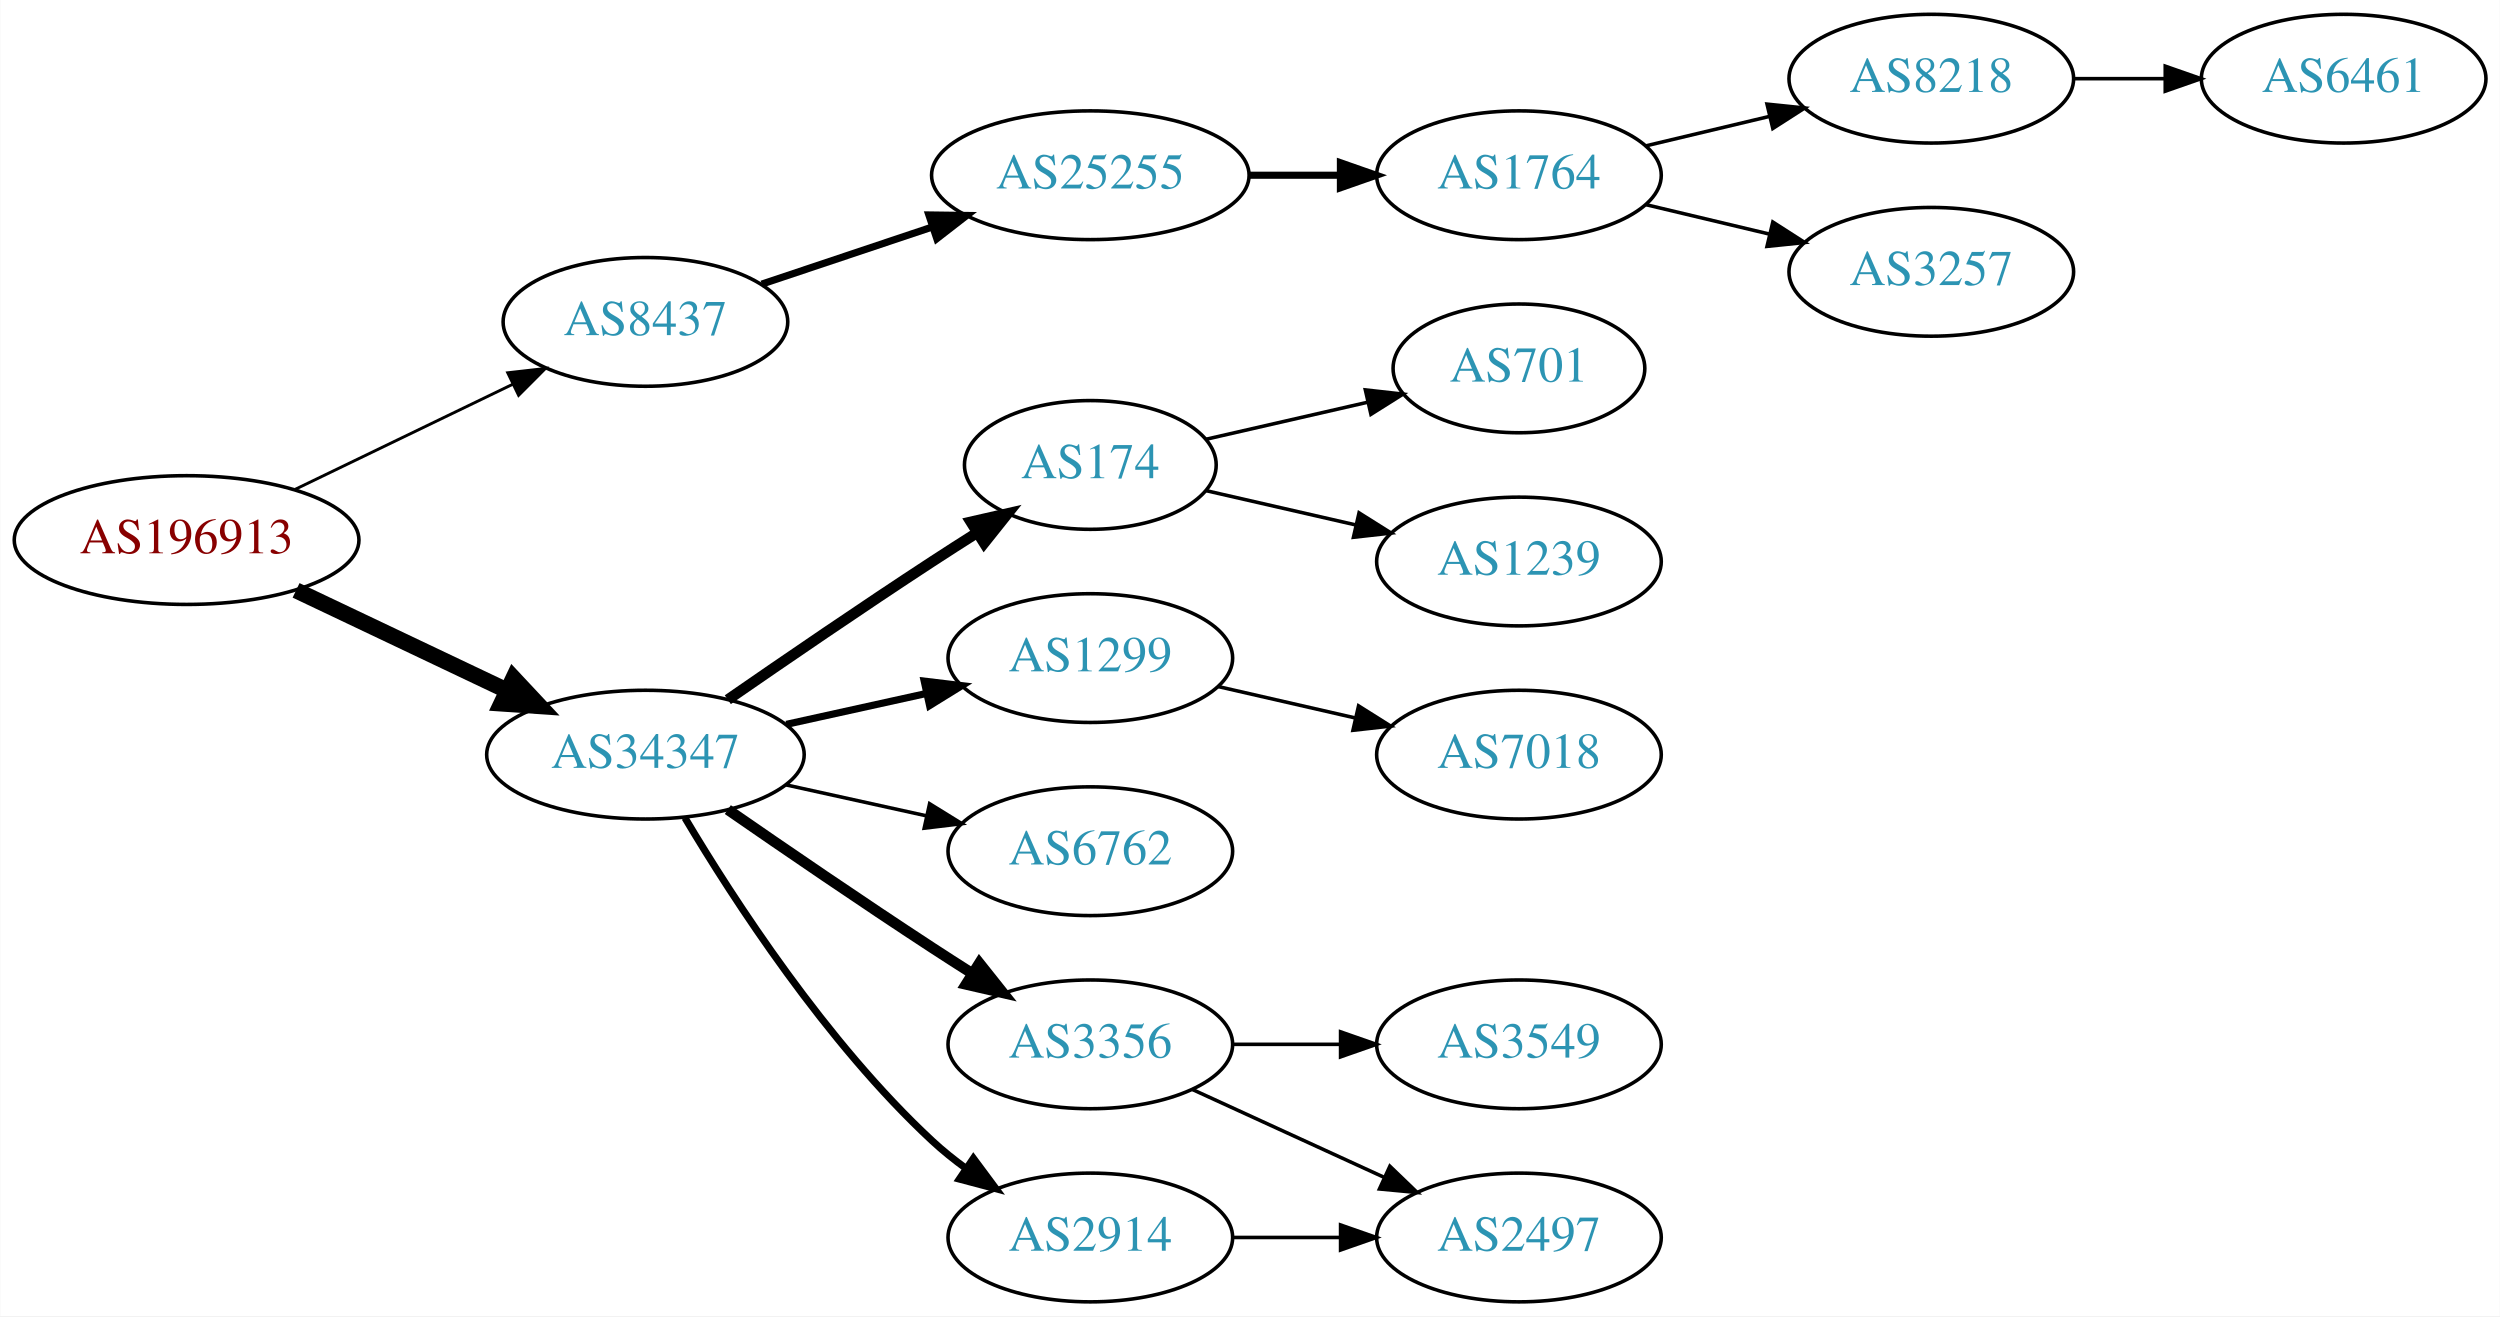
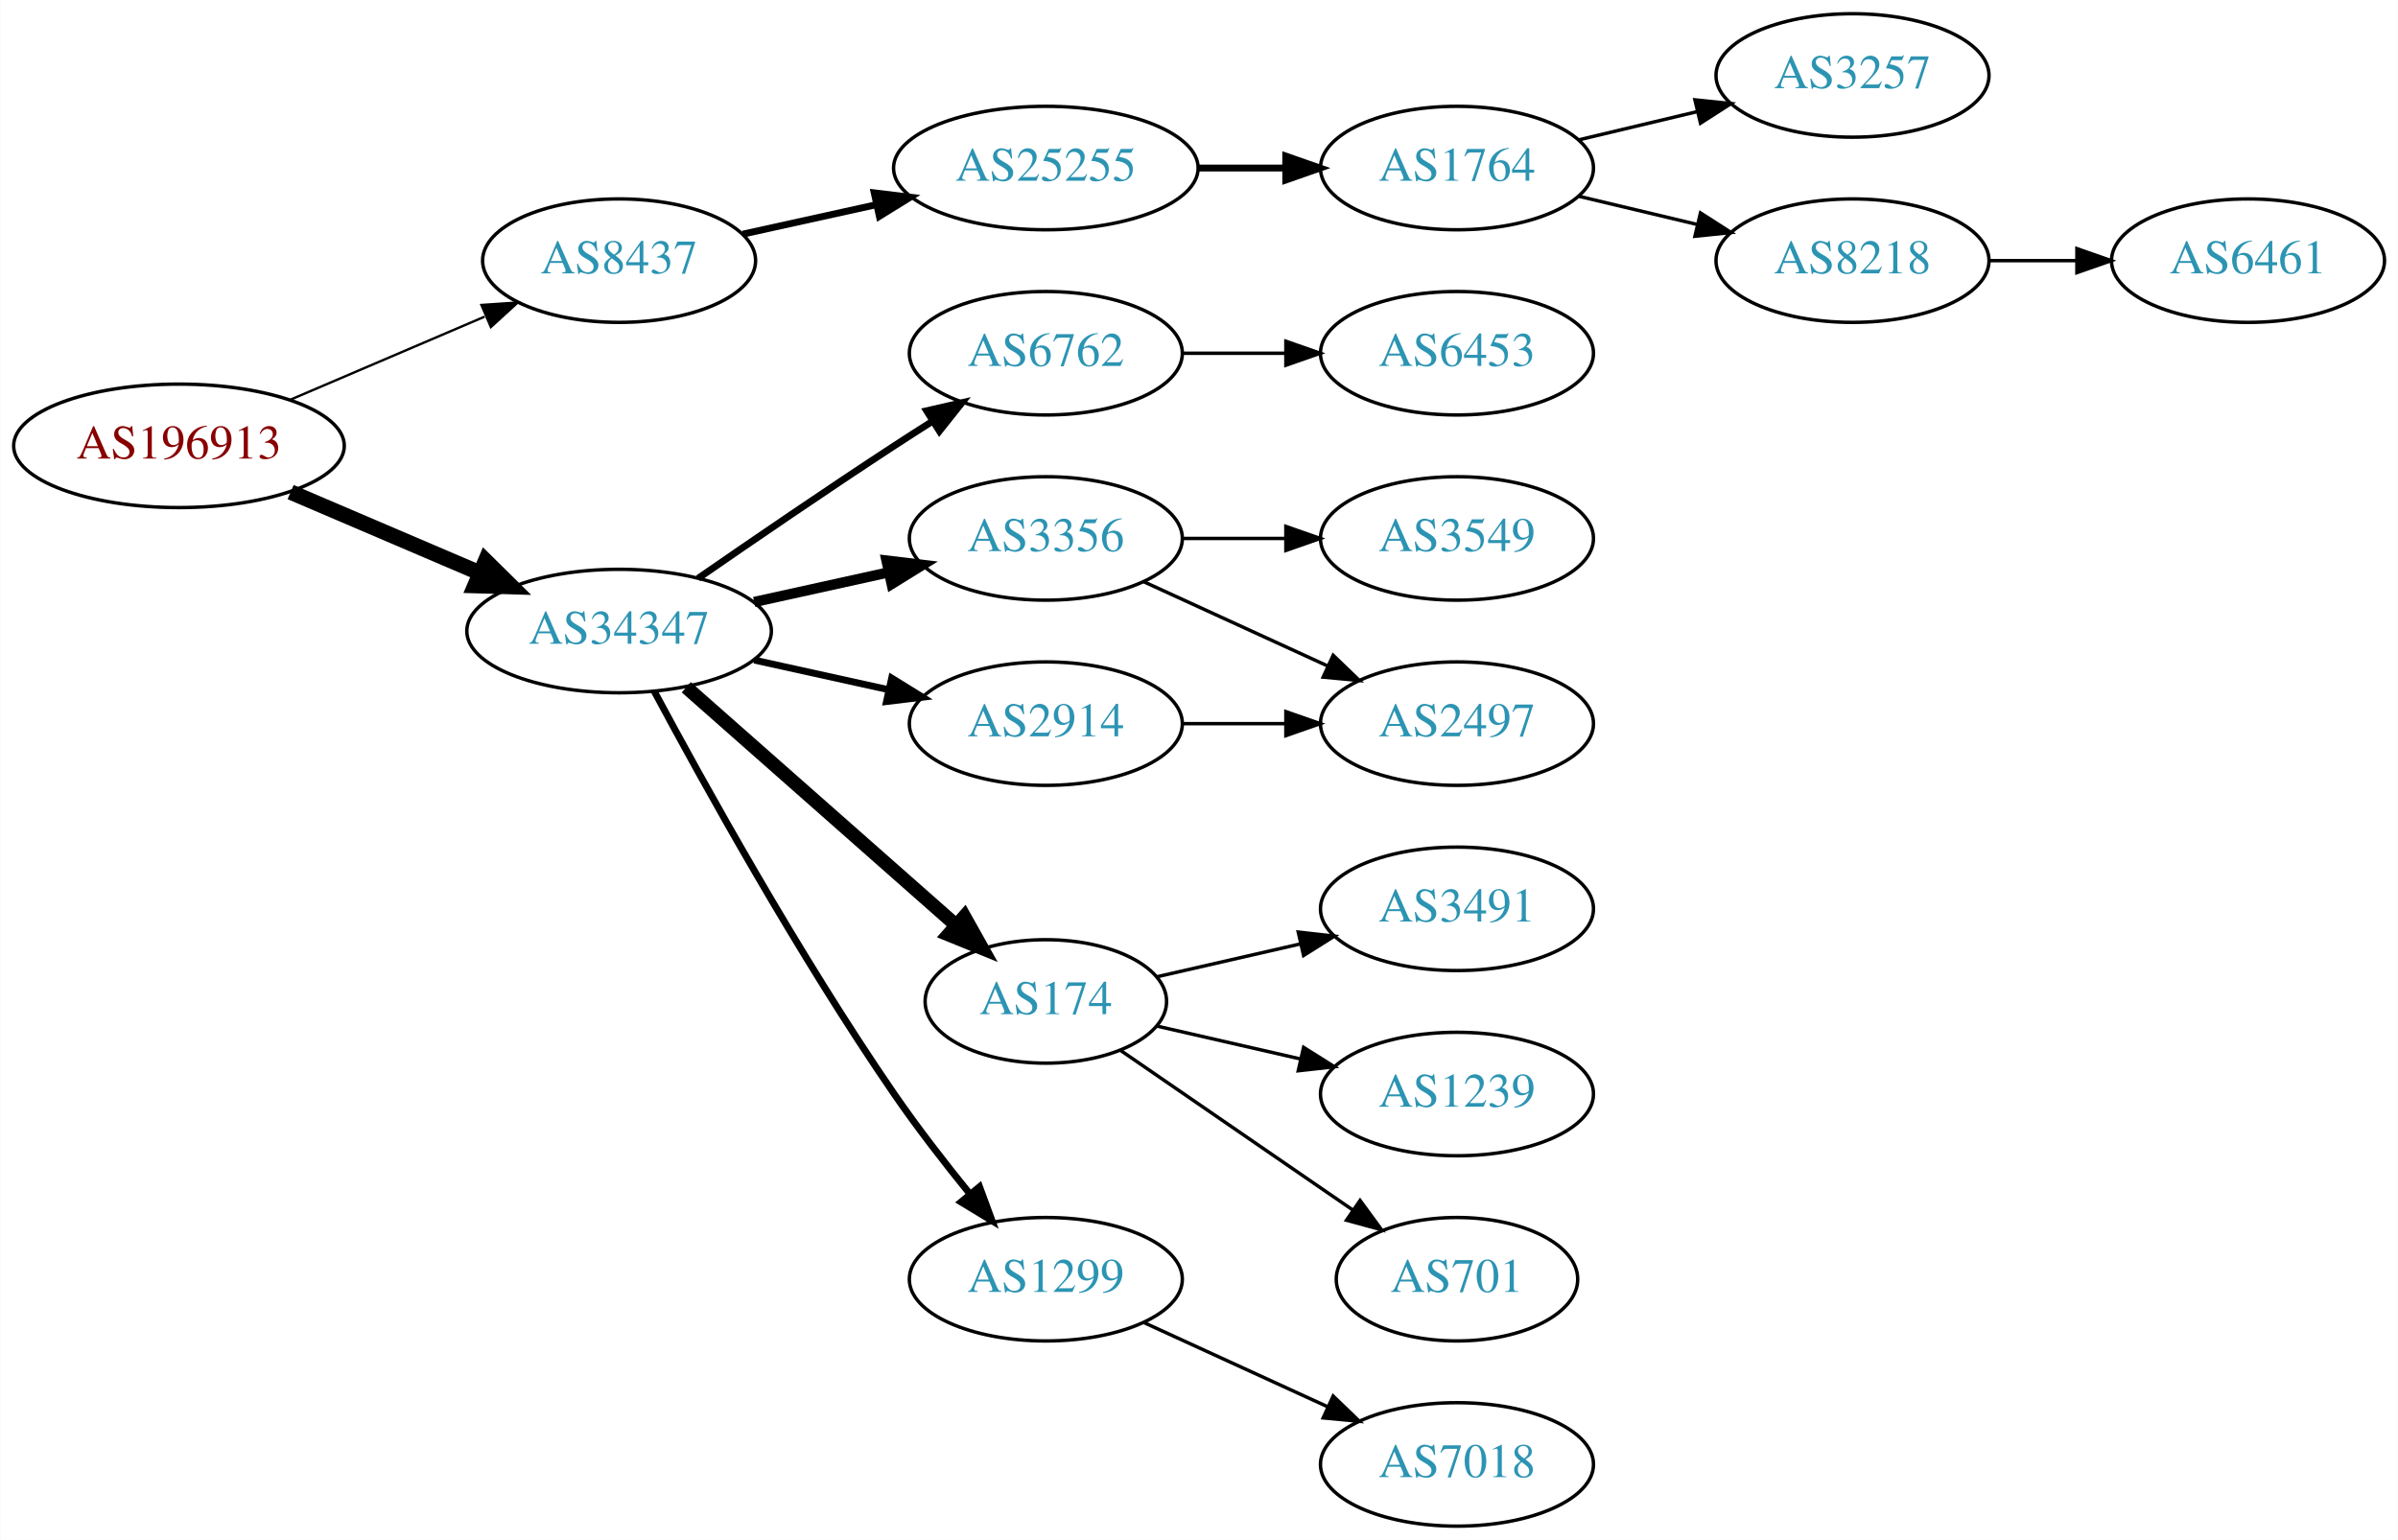
- <svg xmlns="http://www.w3.org/2000/svg" xmlns:xlink="http://www.w3.org/1999/xlink" width="699pt" height="368pt" viewBox="0.00 0.00 698.85 368.00">
-   <g id="graph0" class="graph" transform="scale(1 1) rotate(0) translate(4 364)">
-     <polygon fill="white" stroke="none" points="-4,4 -4,-364 694.855,-364 694.855,4 -4,4" />
+ <svg xmlns="http://www.w3.org/2000/svg" xmlns:xlink="http://www.w3.org/1999/xlink" width="699pt" height="449pt" viewBox="0.00 0.00 698.85 449.00">
+   <g id="graph0" class="graph" transform="scale(1 1) rotate(0) translate(4 445)">
+     <polygon fill="white" stroke="none" points="-4,4 -4,-445 694.855,-445 694.855,4 -4,4" />
    <g id="node1" class="node">
      <g id="a_node1">
        <a xlink:href="/asn/196913" xlink:title="AS196913 ~ Wallak Informatics GmbH [AT]">
-           <ellipse fill="#ffffff" stroke="black" cx="48.096" cy="-213" rx="48.192" ry="18" />
-           <text text-anchor="middle" x="48.096" y="-209.3" font-family="Times,serif" font-size="14.00" fill="#880000">AS196913</text>
+           <ellipse fill="#ffffff" stroke="black" cx="48.096" cy="-315" rx="48.192" ry="18" />
+           <text text-anchor="middle" x="48.096" y="-311.3" font-family="Times,serif" font-size="14.00" fill="#880000">AS196913</text>
        </a>
      </g>
    </g>
    <g id="node2" class="node">
      <g id="a_node2">
        <a xlink:href="/asn/8437" xlink:title="AS8437 ~ Hutchison Drei Austria GmbH [AT]">
-           <ellipse fill="#ffffff" stroke="black" cx="176.388" cy="-274" rx="39.794" ry="18" />
-           <text text-anchor="middle" x="176.388" y="-270.3" font-family="Times,serif" font-size="14.00" fill="#2c94b3">AS8437</text>
+           <ellipse fill="#ffffff" stroke="black" cx="176.388" cy="-369" rx="39.794" ry="18" />
+           <text text-anchor="middle" x="176.388" y="-365.3" font-family="Times,serif" font-size="14.00" fill="#2c94b3">AS8437</text>
        </a>
      </g>
    </g>
    <g id="edge1" class="edge">
-       <path fill="none" stroke="black" stroke-width="0.818" d="M78.387,-227.148C96.547,-235.919 120.01,-247.252 139.312,-256.575" />
-       <polygon fill="black" stroke="black" stroke-width="0.818" points="137.884,-259.772 148.411,-260.97 140.929,-253.469 137.884,-259.772" />
+       <path fill="none" stroke="black" stroke-width="0.692" d="M80.639,-328.487C97.776,-335.815 119.097,-344.931 137.172,-352.66" />
+       <polygon fill="black" stroke="black" stroke-width="0.692" points="136.262,-356.077 146.832,-356.79 139.014,-349.641 136.262,-356.077" />
    </g>
    <g id="node3" class="node">
      <g id="a_node3">
        <a xlink:href="/asn/34347" xlink:title="AS34347 ~ HALLAG Kommunal GmbH [AT]">
-           <ellipse fill="#ffffff" stroke="black" cx="176.388" cy="-153" rx="44.393" ry="18" />
-           <text text-anchor="middle" x="176.388" y="-149.3" font-family="Times,serif" font-size="14.00" fill="#2c94b3">AS34347</text>
+           <ellipse fill="#ffffff" stroke="black" cx="176.388" cy="-261" rx="44.393" ry="18" />
+           <text text-anchor="middle" x="176.388" y="-257.3" font-family="Times,serif" font-size="14.00" fill="#2c94b3">AS34347</text>
        </a>
      </g>
    </g>
    <g id="edge2" class="edge">
-       <path fill="none" stroke="black" stroke-width="4.5" d="M78.706,-198.933C96.294,-190.577 118.772,-179.898 137.627,-170.94" />
-       <polygon fill="black" stroke="black" stroke-width="4.5" points="139.49,-174.414 146.832,-166.566 136.11,-167.301 139.49,-174.414" />
+       <path fill="none" stroke="black" stroke-width="4.5" d="M80.639,-301.513C97.283,-294.396 117.873,-285.592 135.604,-278.011" />
+       <polygon fill="black" stroke="black" stroke-width="4.5" points="137.469,-281.495 145.116,-273.943 134.373,-274.255 137.469,-281.495" />
    </g>
    <g id="node4" class="node">
      <g id="a_node4">
        <a xlink:href="/asn/25255" xlink:title="AS25255 ~ ==&gt; TELE2 AUSTRIA &lt;== [AT]">
-           <ellipse fill="#ffffff" stroke="black" cx="300.78" cy="-315" rx="44.393" ry="18" />
-           <text text-anchor="middle" x="300.78" y="-311.3" font-family="Times,serif" font-size="14.00" fill="#2c94b3">AS25255</text>
+           <ellipse fill="#ffffff" stroke="black" cx="300.78" cy="-396" rx="44.393" ry="18" />
+           <text text-anchor="middle" x="300.78" y="-392.3" font-family="Times,serif" font-size="14.00" fill="#2c94b3">AS25255</text>
        </a>
      </g>
    </g>
    <g id="edge3" class="edge">
-       <path fill="none" stroke="black" stroke-width="2" d="M208.907,-284.559C223.453,-289.431 240.951,-295.293 256.692,-300.566" />
-       <polygon fill="black" stroke="black" stroke-width="2" points="255.63,-303.902 266.224,-303.759 257.854,-297.264 255.63,-303.902" />
+       <path fill="none" stroke="black" stroke-width="2" d="M212.46,-376.737C224.5,-379.393 238.2,-382.415 251.121,-385.266" />
+       <polygon fill="black" stroke="black" stroke-width="2" points="250.75,-388.768 261.269,-387.505 252.258,-381.932 250.75,-388.768" />
    </g>
    <g id="node9" class="node">
      <g id="a_node9">
-         <a xlink:href="/asn/174" xlink:title="AS174 ~ Cogent Communications [US]">
-           <ellipse fill="#ffffff" stroke="black" cx="300.78" cy="-234" rx="35.194" ry="18" />
-           <text text-anchor="middle" x="300.78" y="-230.3" font-family="Times,serif" font-size="14.00" fill="#2c94b3">AS174</text>
+         <a xlink:href="/asn/6762" xlink:title="AS6762 ~ TELECOM ITALIA SPARKLE S.p.A. [IT]">
+           <ellipse fill="#ffffff" stroke="black" cx="300.78" cy="-342" rx="39.794" ry="18" />
+           <text text-anchor="middle" x="300.78" y="-338.3" font-family="Times,serif" font-size="14.00" fill="#2c94b3">AS6762</text>
        </a>
      </g>
    </g>
    <g id="edge8" class="edge">
-       <path fill="none" stroke="black" stroke-width="3" d="M199.418,-168.367C215.221,-179.305 237.077,-194.261 256.584,-207 260.628,-209.642 264.914,-212.385 269.153,-215.067" />
-       <polygon fill="black" stroke="black" stroke-width="3" points="267.367,-218.079 277.697,-220.432 271.09,-212.15 267.367,-218.079" />
+       <path fill="none" stroke="black" stroke-width="2" d="M199.418,-276.367C215.221,-287.305 237.077,-302.261 256.584,-315 260.166,-317.339 263.936,-319.759 267.696,-322.144" />
+       <polygon fill="black" stroke="black" stroke-width="2" points="266.03,-325.231 276.357,-327.596 269.759,-319.307 266.03,-325.231" />
    </g>
    <g id="node10" class="node">
      <g id="a_node10">
-         <a xlink:href="/asn/1299" xlink:title="AS1299 ~ Telia Carrier [EU]">
-           <ellipse fill="#ffffff" stroke="black" cx="300.78" cy="-180" rx="39.794" ry="18" />
-           <text text-anchor="middle" x="300.78" y="-176.3" font-family="Times,serif" font-size="14.00" fill="#2c94b3">AS1299</text>
+         <a xlink:href="/asn/3356" xlink:title="AS3356 ~ Level 3 Parent, LLC [US]">
+           <ellipse fill="#ffffff" stroke="black" cx="300.78" cy="-288" rx="39.794" ry="18" />
+           <text text-anchor="middle" x="300.78" y="-284.3" font-family="Times,serif" font-size="14.00" fill="#2c94b3">AS3356</text>
        </a>
      </g>
    </g>
    <g id="edge9" class="edge">
-       <path fill="none" stroke="black" stroke-width="2" d="M215.777,-161.469C228.168,-164.202 242.015,-167.257 254.836,-170.085" />
-       <polygon fill="black" stroke="black" stroke-width="2" points="254.331,-173.558 264.85,-172.295 255.839,-166.722 254.331,-173.558" />
+       <path fill="none" stroke="black" stroke-width="3" d="M215.777,-269.469C228.168,-272.202 242.015,-275.257 254.836,-278.085" />
+       <polygon fill="black" stroke="black" stroke-width="3" points="254.331,-281.558 264.85,-280.295 255.839,-274.722 254.331,-281.558" />
    </g>
    <g id="node11" class="node">
      <g id="a_node11">
-         <a xlink:href="/asn/6762" xlink:title="AS6762 ~ TELECOM ITALIA SPARKLE S.p.A. [IT]">
-           <ellipse fill="#ffffff" stroke="black" cx="300.78" cy="-126" rx="39.794" ry="18" />
-           <text text-anchor="middle" x="300.78" y="-122.3" font-family="Times,serif" font-size="14.00" fill="#2c94b3">AS6762</text>
+         <a xlink:href="/asn/174" xlink:title="AS174 ~ Cogent Communications [US]">
+           <ellipse fill="#ffffff" stroke="black" cx="300.78" cy="-153" rx="35.194" ry="18" />
+           <text text-anchor="middle" x="300.78" y="-149.3" font-family="Times,serif" font-size="14.00" fill="#2c94b3">AS174</text>
        </a>
      </g>
    </g>
    <g id="edge10" class="edge">
-       <path fill="none" stroke="black" d="M215.777,-144.531C228.168,-141.798 242.015,-138.743 254.836,-135.915" />
-       <polygon fill="black" stroke="black" points="255.839,-139.278 264.85,-133.705 254.331,-132.442 255.839,-139.278" />
+       <path fill="none" stroke="black" stroke-width="4" d="M195.976,-244.597C216.913,-226.122 251.059,-195.991 274.431,-175.368" />
+       <polygon fill="black" stroke="black" stroke-width="4" points="277.027,-177.745 282.209,-168.504 272.395,-172.496 277.027,-177.745" />
    </g>
    <g id="node12" class="node">
      <g id="a_node12">
-         <a xlink:href="/asn/3356" xlink:title="AS3356 ~ Level 3 Parent, LLC [US]">
-           <ellipse fill="#ffffff" stroke="black" cx="300.78" cy="-72" rx="39.794" ry="18" />
-           <text text-anchor="middle" x="300.78" y="-68.3" font-family="Times,serif" font-size="14.00" fill="#2c94b3">AS3356</text>
+         <a xlink:href="/asn/2914" xlink:title="AS2914 ~ NTT America, Inc. [US]">
+           <ellipse fill="#ffffff" stroke="black" cx="300.78" cy="-234" rx="39.794" ry="18" />
+           <text text-anchor="middle" x="300.78" y="-230.3" font-family="Times,serif" font-size="14.00" fill="#2c94b3">AS2914</text>
        </a>
      </g>
    </g>
    <g id="edge11" class="edge">
-       <path fill="none" stroke="black" stroke-width="3" d="M199.418,-137.633C215.221,-126.695 237.077,-111.739 256.584,-99 260.166,-96.661 263.936,-94.241 267.696,-91.856" />
-       <polygon fill="black" stroke="black" stroke-width="3" points="269.759,-94.693 276.357,-86.404 266.03,-88.769 269.759,-94.693" />
+       <path fill="none" stroke="black" stroke-width="2" d="M215.777,-252.531C228.168,-249.798 242.015,-246.743 254.836,-243.915" />
+       <polygon fill="black" stroke="black" stroke-width="2" points="255.839,-247.278 264.85,-241.705 254.331,-240.442 255.839,-247.278" />
    </g>
    <g id="node13" class="node">
      <g id="a_node13">
-         <a xlink:href="/asn/2914" xlink:title="AS2914 ~ NTT America, Inc. [US]">
-           <ellipse fill="#ffffff" stroke="black" cx="300.78" cy="-18" rx="39.794" ry="18" />
-           <text text-anchor="middle" x="300.78" y="-14.3" font-family="Times,serif" font-size="14.00" fill="#2c94b3">AS2914</text>
+         <a xlink:href="/asn/1299" xlink:title="AS1299 ~ Telia Carrier [EU]">
+           <ellipse fill="#ffffff" stroke="black" cx="300.78" cy="-72" rx="39.794" ry="18" />
+           <text text-anchor="middle" x="300.78" y="-68.3" font-family="Times,serif" font-size="14.00" fill="#2c94b3">AS1299</text>
        </a>
      </g>
    </g>
    <g id="edge12" class="edge">
-       <path fill="none" stroke="black" stroke-width="2" d="M187.433,-135.329C201.004,-112.528 226.937,-72.528 256.584,-45 259.49,-42.301 262.703,-39.72 266.027,-37.297" />
-       <polygon fill="black" stroke="black" stroke-width="2" points="268.087,-40.13 274.405,-31.625 264.162,-34.333 268.087,-40.13" />
+       <path fill="none" stroke="black" stroke-width="2" d="M186.619,-243.461C200.66,-217.227 228.707,-166.519 256.584,-126 263.356,-116.156 271.392,-105.803 278.685,-96.826" />
+       <polygon fill="black" stroke="black" stroke-width="2" points="281.458,-98.966 285.117,-89.023 276.056,-94.514 281.458,-98.966" />
    </g>
    <g id="node5" class="node">
      <g id="a_node5">
        <a xlink:href="/asn/1764" xlink:title="AS1764 ~ NEXTLAYER-AS [AT]">
-           <ellipse fill="#ffffff" stroke="black" cx="420.622" cy="-315" rx="39.794" ry="18" />
-           <text text-anchor="middle" x="420.622" y="-311.3" font-family="Times,serif" font-size="14.00" fill="#2c94b3">AS1764</text>
+           <ellipse fill="#ffffff" stroke="black" cx="420.622" cy="-396" rx="39.794" ry="18" />
+           <text text-anchor="middle" x="420.622" y="-392.3" font-family="Times,serif" font-size="14.00" fill="#2c94b3">AS1764</text>
        </a>
      </g>
    </g>
    <g id="edge4" class="edge">
-       <path fill="none" stroke="black" stroke-width="2" d="M344.991,-315C353.303,-315 362.066,-315 370.548,-315" />
-       <polygon fill="black" stroke="black" stroke-width="2" points="370.707,-318.5 380.707,-315 370.707,-311.5 370.707,-318.5" />
+       <path fill="none" stroke="black" stroke-width="2" d="M344.991,-396C353.303,-396 362.066,-396 370.548,-396" />
+       <polygon fill="black" stroke="black" stroke-width="2" points="370.707,-399.5 380.707,-396 370.707,-392.5 370.707,-399.5" />
    </g>
    <g id="node6" class="node">
      <g id="a_node6">
-         <a xlink:href="/asn/8218" xlink:title="AS8218 ~ legacy Neotelecoms [FR]">
-           <ellipse fill="#ffffff" stroke="black" cx="535.915" cy="-342" rx="39.794" ry="18" />
-           <text text-anchor="middle" x="535.915" y="-338.3" font-family="Times,serif" font-size="14.00" fill="#2c94b3">AS8218</text>
+         <a xlink:href="/asn/3257" xlink:title="AS3257 ~ GTT [DE]">
+           <ellipse fill="#ffffff" stroke="black" cx="535.915" cy="-423" rx="39.794" ry="18" />
+           <text text-anchor="middle" x="535.915" y="-419.3" font-family="Times,serif" font-size="14.00" fill="#2c94b3">AS3257</text>
        </a>
      </g>
    </g>
    <g id="edge5" class="edge">
-       <path fill="none" stroke="black" d="M456.229,-323.248C467.101,-325.838 479.255,-328.735 490.698,-331.462" />
-       <polygon fill="black" stroke="black" points="489.981,-334.889 500.52,-333.803 491.604,-328.08 489.981,-334.889" />
+       <path fill="none" stroke="black" d="M456.229,-404.248C467.101,-406.838 479.255,-409.735 490.698,-412.462" />
+       <polygon fill="black" stroke="black" points="489.981,-415.889 500.52,-414.803 491.604,-409.08 489.981,-415.889" />
    </g>
    <g id="node7" class="node">
      <g id="a_node7">
-         <a xlink:href="/asn/3257" xlink:title="AS3257 ~ GTT [DE]">
-           <ellipse fill="#ffffff" stroke="black" cx="535.915" cy="-288" rx="39.794" ry="18" />
-           <text text-anchor="middle" x="535.915" y="-284.3" font-family="Times,serif" font-size="14.00" fill="#2c94b3">AS3257</text>
+         <a xlink:href="/asn/8218" xlink:title="AS8218 ~ legacy Neotelecoms [FR]">
+           <ellipse fill="#ffffff" stroke="black" cx="535.915" cy="-369" rx="39.794" ry="18" />
+           <text text-anchor="middle" x="535.915" y="-365.3" font-family="Times,serif" font-size="14.00" fill="#2c94b3">AS8218</text>
        </a>
      </g>
    </g>
    <g id="edge6" class="edge">
-       <path fill="none" stroke="black" d="M456.229,-306.752C467.101,-304.162 479.255,-301.265 490.698,-298.538" />
-       <polygon fill="black" stroke="black" points="491.604,-301.92 500.52,-296.197 489.981,-295.111 491.604,-301.92" />
+       <path fill="none" stroke="black" d="M456.229,-387.752C467.101,-385.162 479.255,-382.265 490.698,-379.538" />
+       <polygon fill="black" stroke="black" points="491.604,-382.92 500.52,-377.197 489.981,-376.111 491.604,-382.92" />
    </g>
    <g id="node8" class="node">
      <g id="a_node8">
        <a xlink:href="/asn/6461" xlink:title="AS6461 ~ Zayo Bandwidth [US]">
-           <ellipse fill="#ffffff" stroke="black" cx="651.208" cy="-342" rx="39.794" ry="18" />
-           <text text-anchor="middle" x="651.208" y="-338.3" font-family="Times,serif" font-size="14.00" fill="#2c94b3">AS6461</text>
+           <ellipse fill="#ffffff" stroke="black" cx="651.208" cy="-369" rx="39.794" ry="18" />
+           <text text-anchor="middle" x="651.208" y="-365.3" font-family="Times,serif" font-size="14.00" fill="#2c94b3">AS6461</text>
        </a>
      </g>
    </g>
    <g id="edge7" class="edge">
-       <path fill="none" stroke="black" d="M575.587,-342C583.79,-342 592.554,-342 601.087,-342" />
-       <polygon fill="black" stroke="black" points="601.326,-345.5 611.326,-342 601.326,-338.5 601.326,-345.5" />
+       <path fill="none" stroke="black" d="M575.587,-369C583.79,-369 592.554,-369 601.087,-369" />
+       <polygon fill="black" stroke="black" points="601.326,-372.5 611.326,-369 601.326,-365.5 601.326,-372.5" />
+     </g>
+     <g id="node19" class="node">
+       <g id="a_node19">
+         <a xlink:href="/asn/6453" xlink:title="AS6453 ~ TATA COMMUNICATIONS (AMERICA) INC [US]">
+           <ellipse fill="#ffffff" stroke="black" cx="420.622" cy="-342" rx="39.794" ry="18" />
+           <text text-anchor="middle" x="420.622" y="-338.3" font-family="Times,serif" font-size="14.00" fill="#2c94b3">AS6453</text>
+         </a>
+       </g>
+     </g>
+     <g id="edge19" class="edge">
+       <path fill="none" stroke="black" d="M340.692,-342C350.246,-342 360.595,-342 370.558,-342" />
+       <polygon fill="black" stroke="black" points="370.751,-345.5 380.75,-342 370.75,-338.5 370.751,-345.5" />
+     </g>
+     <g id="node17" class="node">
+       <g id="a_node17">
+         <a xlink:href="/asn/3549" xlink:title="AS3549 ~ Level 3 Parent, LLC [US]">
+           <ellipse fill="#ffffff" stroke="black" cx="420.622" cy="-288" rx="39.794" ry="18" />
+           <text text-anchor="middle" x="420.622" y="-284.3" font-family="Times,serif" font-size="14.00" fill="#2c94b3">AS3549</text>
+         </a>
+       </g>
+     </g>
+     <g id="edge16" class="edge">
+       <path fill="none" stroke="black" d="M340.692,-288C350.246,-288 360.595,-288 370.558,-288" />
+       <polygon fill="black" stroke="black" points="370.751,-291.5 380.75,-288 370.75,-284.5 370.751,-291.5" />
+     </g>
+     <g id="node18" class="node">
+       <g id="a_node18">
+         <a xlink:href="/asn/2497" xlink:title="AS2497 ~ Internet Initiative Japan Inc. [JP]">
+           <ellipse fill="#ffffff" stroke="black" cx="420.622" cy="-234" rx="39.794" ry="18" />
+           <text text-anchor="middle" x="420.622" y="-230.3" font-family="Times,serif" font-size="14.00" fill="#2c94b3">AS2497</text>
+         </a>
+       </g>
+     </g>
+     <g id="edge17" class="edge">
+       <path fill="none" stroke="black" d="M329.409,-275.339C345.366,-268.027 365.636,-258.739 382.919,-250.819" />
+       <polygon fill="black" stroke="black" points="384.534,-253.929 392.167,-246.581 381.617,-247.565 384.534,-253.929" />
    </g>
    <g id="node14" class="node">
      <g id="a_node14">
-         <a xlink:href="/asn/701" xlink:title="AS701 ~ UUNET [US]">
-           <ellipse fill="#ffffff" stroke="black" cx="420.622" cy="-261" rx="35.194" ry="18" />
-           <text text-anchor="middle" x="420.622" y="-257.3" font-family="Times,serif" font-size="14.00" fill="#2c94b3">AS701</text>
+         <a xlink:href="/asn/3491" xlink:title="AS3491 ~ PCCW Global, Inc. [US]">
+           <ellipse fill="#ffffff" stroke="black" cx="420.622" cy="-180" rx="39.794" ry="18" />
+           <text text-anchor="middle" x="420.622" y="-176.3" font-family="Times,serif" font-size="14.00" fill="#2c94b3">AS3491</text>
        </a>
      </g>
    </g>
    <g id="edge13" class="edge">
-       <path fill="none" stroke="black" d="M333.05,-241.165C346.9,-244.338 363.387,-248.115 378.238,-251.518" />
-       <polygon fill="black" stroke="black" points="377.677,-254.98 388.206,-253.802 379.24,-248.157 377.677,-254.98" />
+       <path fill="none" stroke="black" d="M333.05,-160.165C345.889,-163.106 360.994,-166.567 374.961,-169.767" />
+       <polygon fill="black" stroke="black" points="374.353,-173.219 384.882,-172.04 375.916,-166.395 374.353,-173.219" />
    </g>
    <g id="node15" class="node">
      <g id="a_node15">
        <a xlink:href="/asn/1239" xlink:title="AS1239 ~ Sprint [US]">
-           <ellipse fill="#ffffff" stroke="black" cx="420.622" cy="-207" rx="39.794" ry="18" />
-           <text text-anchor="middle" x="420.622" y="-203.3" font-family="Times,serif" font-size="14.00" fill="#2c94b3">AS1239</text>
+           <ellipse fill="#ffffff" stroke="black" cx="420.622" cy="-126" rx="39.794" ry="18" />
+           <text text-anchor="middle" x="420.622" y="-122.3" font-family="Times,serif" font-size="14.00" fill="#2c94b3">AS1239</text>
        </a>
      </g>
    </g>
    <g id="edge14" class="edge">
-       <path fill="none" stroke="black" d="M333.05,-226.835C345.889,-223.894 360.994,-220.433 374.961,-217.233" />
-       <polygon fill="black" stroke="black" points="375.916,-220.605 384.882,-214.96 374.353,-213.781 375.916,-220.605" />
+       <path fill="none" stroke="black" d="M333.05,-145.835C345.889,-142.894 360.994,-139.433 374.961,-136.233" />
+       <polygon fill="black" stroke="black" points="375.916,-139.605 384.882,-133.96 374.353,-132.781 375.916,-139.605" />
    </g>
    <g id="node16" class="node">
      <g id="a_node16">
+         <a xlink:href="/asn/701" xlink:title="AS701 ~ UUNET [US]">
+           <ellipse fill="#ffffff" stroke="black" cx="420.622" cy="-72" rx="35.194" ry="18" />
+           <text text-anchor="middle" x="420.622" y="-68.3" font-family="Times,serif" font-size="14.00" fill="#2c94b3">AS701</text>
+         </a>
+       </g>
+     </g>
+     <g id="edge15" class="edge">
+       <path fill="none" stroke="black" d="M322.576,-138.705C341.392,-125.772 369.298,-106.591 390.362,-92.112" />
+       <polygon fill="black" stroke="black" points="392.379,-94.973 398.637,-86.424 388.414,-89.204 392.379,-94.973" />
+     </g>
+     <g id="edge18" class="edge">
+       <path fill="none" stroke="black" d="M340.692,-234C350.246,-234 360.595,-234 370.558,-234" />
+       <polygon fill="black" stroke="black" points="370.751,-237.5 380.75,-234 370.75,-230.5 370.751,-237.5" />
+     </g>
+     <g id="node20" class="node">
+       <g id="a_node20">
        <a xlink:href="/asn/7018" xlink:title="AS7018 ~ AT&amp;T Services, Inc. [US]">
-           <ellipse fill="#ffffff" stroke="black" cx="420.622" cy="-153" rx="39.794" ry="18" />
-           <text text-anchor="middle" x="420.622" y="-149.3" font-family="Times,serif" font-size="14.00" fill="#2c94b3">AS7018</text>
-         </a>
-       </g>
-     </g>
-     <g id="edge15" class="edge">
-       <path fill="none" stroke="black" d="M336.499,-172.045C348.499,-169.296 362.12,-166.175 374.812,-163.267" />
-       <polygon fill="black" stroke="black" points="375.778,-166.636 384.744,-160.991 374.215,-159.813 375.778,-166.636" />
-     </g>
-     <g id="node17" class="node">
-       <g id="a_node17">
-         <a xlink:href="/asn/3549" xlink:title="AS3549 ~ Level 3 Parent, LLC [US]">
-           <ellipse fill="#ffffff" stroke="black" cx="420.622" cy="-72" rx="39.794" ry="18" />
-           <text text-anchor="middle" x="420.622" y="-68.3" font-family="Times,serif" font-size="14.00" fill="#2c94b3">AS3549</text>
-         </a>
-       </g>
-     </g>
-     <g id="edge16" class="edge">
-       <path fill="none" stroke="black" d="M340.692,-72C350.246,-72 360.595,-72 370.558,-72" />
-       <polygon fill="black" stroke="black" points="370.751,-75.5 380.75,-72 370.75,-68.5 370.751,-75.5" />
-     </g>
-     <g id="node18" class="node">
-       <g id="a_node18">
-         <a xlink:href="/asn/2497" xlink:title="AS2497 ~ Internet Initiative Japan Inc. [JP]">
          <ellipse fill="#ffffff" stroke="black" cx="420.622" cy="-18" rx="39.794" ry="18" />
-           <text text-anchor="middle" x="420.622" y="-14.3" font-family="Times,serif" font-size="14.00" fill="#2c94b3">AS2497</text>
-         </a>
-       </g>
-     </g>
-     <g id="edge17" class="edge">
+           <text text-anchor="middle" x="420.622" y="-14.3" font-family="Times,serif" font-size="14.00" fill="#2c94b3">AS7018</text>
+         </a>
+       </g>
+     </g>
+     <g id="edge20" class="edge">
      <path fill="none" stroke="black" d="M329.409,-59.339C345.366,-52.027 365.636,-42.739 382.919,-34.819" />
      <polygon fill="black" stroke="black" points="384.534,-37.929 392.167,-30.581 381.617,-31.565 384.534,-37.929" />
    </g>
-     <g id="edge18" class="edge">
-       <path fill="none" stroke="black" d="M340.692,-18C350.246,-18 360.595,-18 370.558,-18" />
-       <polygon fill="black" stroke="black" points="370.751,-21.5 380.75,-18 370.75,-14.5 370.751,-21.5" />
-     </g>
  </g>
</svg>
